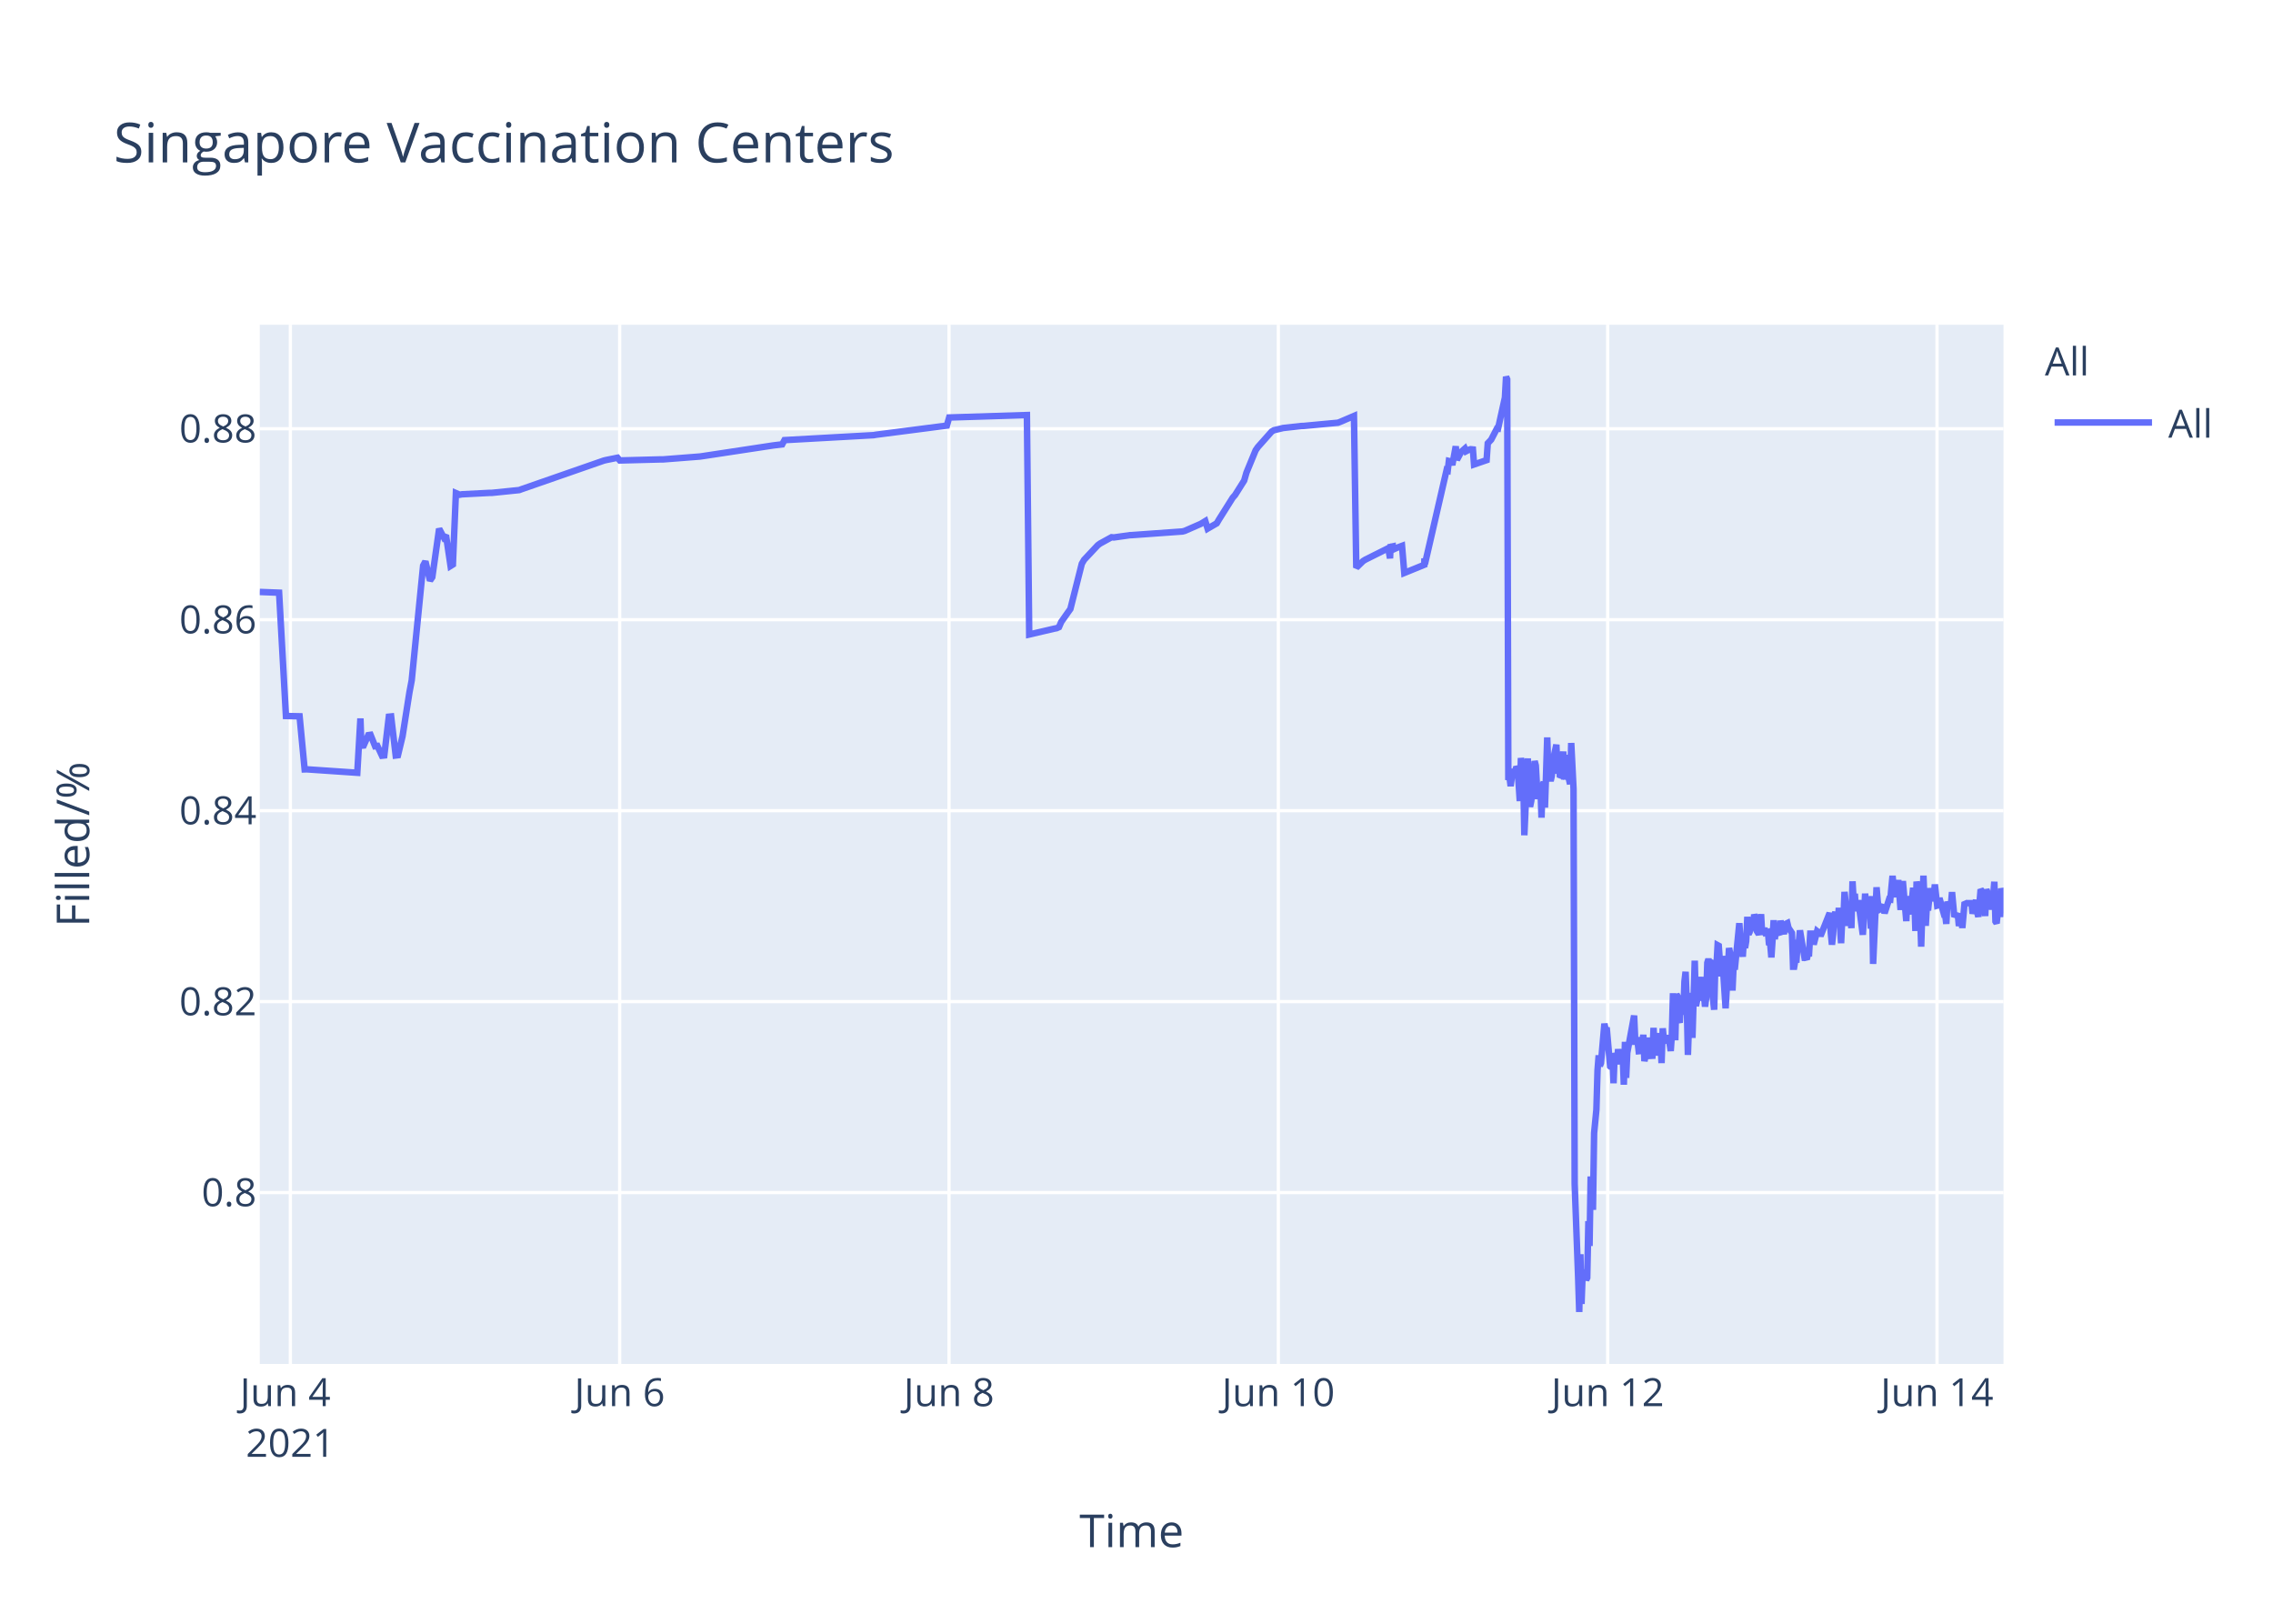
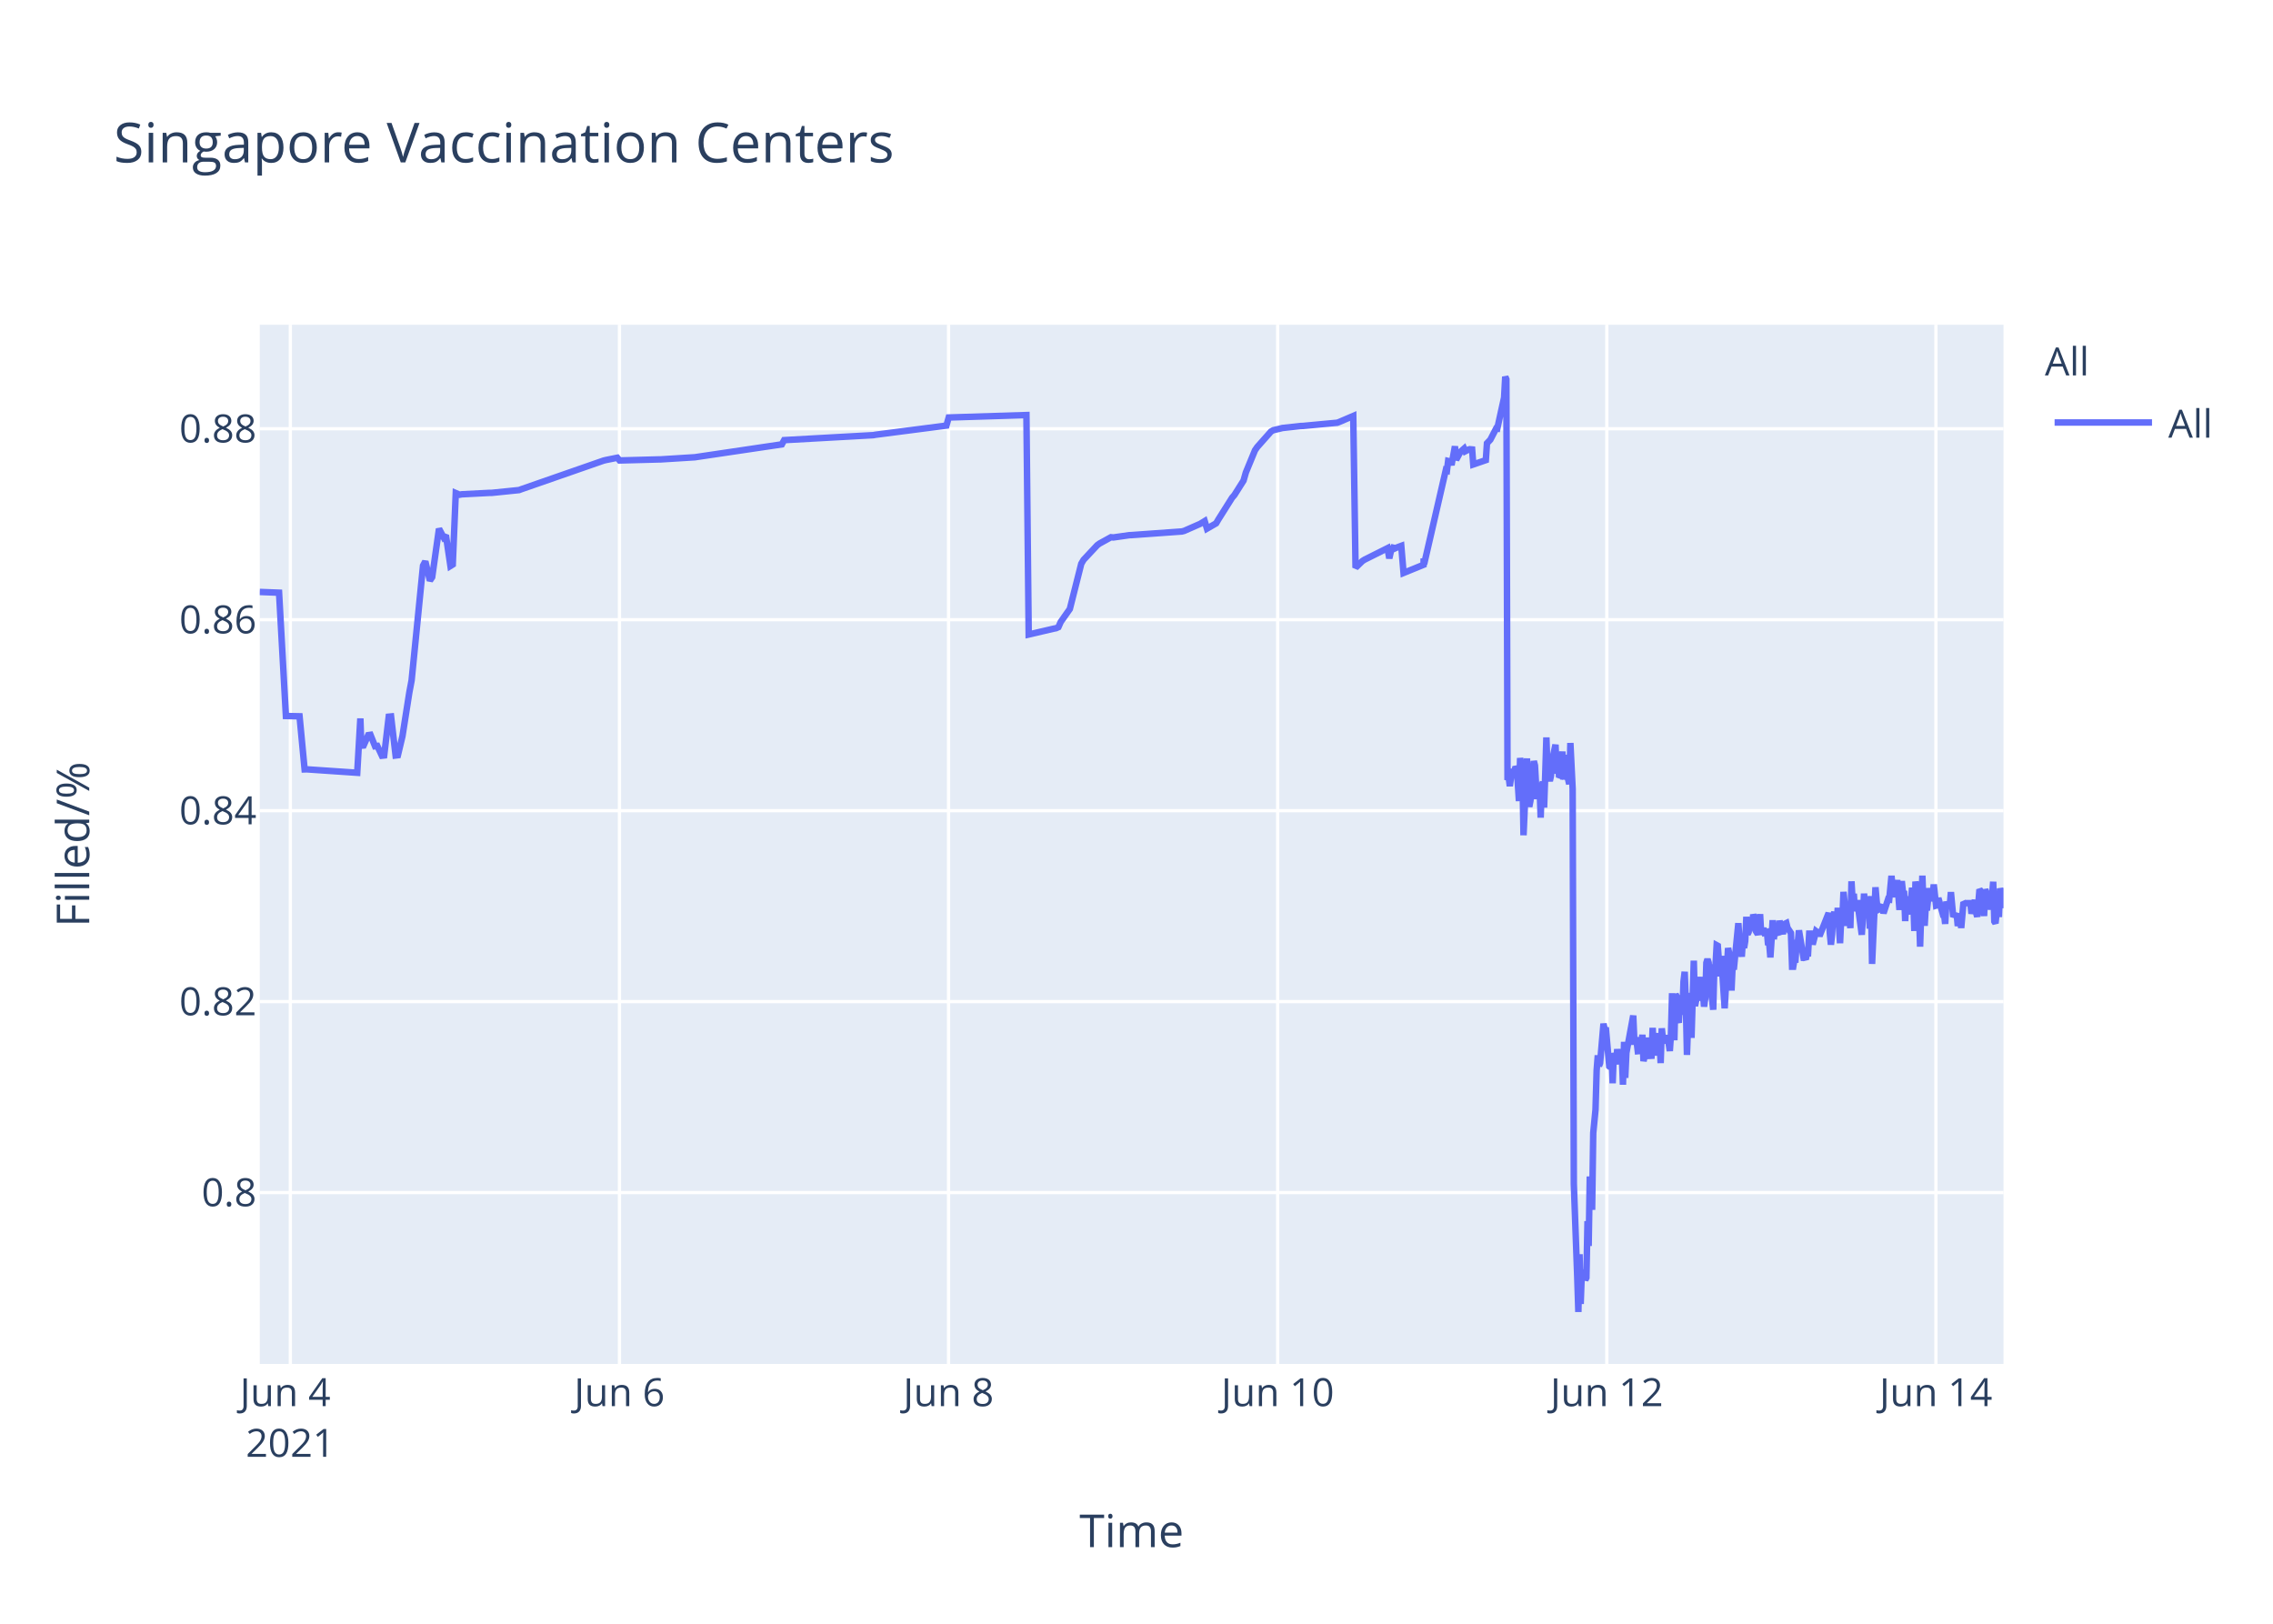
<svg xmlns="http://www.w3.org/2000/svg" class="main-svg" width="700" height="500" style="" viewBox="0 0 700 500">
  <rect x="0" y="0" width="700" height="500" style="fill: rgb(255, 255, 255); fill-opacity: 1;" />
-   <defs id="defs-cdc53e">
+   <defs id="defs-5d6a5f">
    <g class="clips">
-       <clipPath id="clipcdc53exyplot" class="plotclip">
+       <clipPath id="clip5d6a5fxyplot" class="plotclip">
        <rect width="537" height="320" />
      </clipPath>
-       <clipPath class="axesclip" id="clipcdc53ex">
+       <clipPath class="axesclip" id="clip5d6a5fx">
        <rect x="80" y="0" width="537" height="500" />
      </clipPath>
-       <clipPath class="axesclip" id="clipcdc53ey">
+       <clipPath class="axesclip" id="clip5d6a5fy">
        <rect x="0" y="100" width="700" height="320" />
      </clipPath>
-       <clipPath class="axesclip" id="clipcdc53exy">
+       <clipPath class="axesclip" id="clip5d6a5fxy">
        <rect x="80" y="100" width="537" height="320" />
      </clipPath>
    </g>
    <g class="gradients" />
  </defs>
  <g class="bglayer">
    <rect class="bg" x="80" y="100" width="537" height="320" style="fill: rgb(229, 236, 246); fill-opacity: 1; stroke-width: 0;" />
  </g>
  <g class="layer-below">
    <g class="imagelayer" />
    <g class="shapelayer" />
  </g>
  <g class="cartesianlayer">
    <g class="subplot xy">
      <g class="layer-subplot">
        <g class="shapelayer" />
        <g class="imagelayer" />
      </g>
      <g class="gridlayer">
        <g class="x">
-           <path class="xgrid crisp" transform="translate(89.42,0)" d="M0,100v320" style="stroke: rgb(255, 255, 255); stroke-opacity: 1; stroke-width: 1px;" />
-           <path class="xgrid crisp" transform="translate(190.84,0)" d="M0,100v320" style="stroke: rgb(255, 255, 255); stroke-opacity: 1; stroke-width: 1px;" />
-           <path class="xgrid crisp" transform="translate(292.26,0)" d="M0,100v320" style="stroke: rgb(255, 255, 255); stroke-opacity: 1; stroke-width: 1px;" />
-           <path class="xgrid crisp" transform="translate(393.68,0)" d="M0,100v320" style="stroke: rgb(255, 255, 255); stroke-opacity: 1; stroke-width: 1px;" />
-           <path class="xgrid crisp" transform="translate(495.11,0)" d="M0,100v320" style="stroke: rgb(255, 255, 255); stroke-opacity: 1; stroke-width: 1px;" />
-           <path class="xgrid crisp" transform="translate(596.53,0)" d="M0,100v320" style="stroke: rgb(255, 255, 255); stroke-opacity: 1; stroke-width: 1px;" />
+           <path class="xgrid crisp" transform="translate(89.41,0)" d="M0,100v320" style="stroke: rgb(255, 255, 255); stroke-opacity: 1; stroke-width: 1px;" />
+           <path class="xgrid crisp" transform="translate(190.77,0)" d="M0,100v320" style="stroke: rgb(255, 255, 255); stroke-opacity: 1; stroke-width: 1px;" />
+           <path class="xgrid crisp" transform="translate(292.12,0)" d="M0,100v320" style="stroke: rgb(255, 255, 255); stroke-opacity: 1; stroke-width: 1px;" />
+           <path class="xgrid crisp" transform="translate(393.48,0)" d="M0,100v320" style="stroke: rgb(255, 255, 255); stroke-opacity: 1; stroke-width: 1px;" />
+           <path class="xgrid crisp" transform="translate(494.84,0)" d="M0,100v320" style="stroke: rgb(255, 255, 255); stroke-opacity: 1; stroke-width: 1px;" />
+           <path class="xgrid crisp" transform="translate(596.19,0)" d="M0,100v320" style="stroke: rgb(255, 255, 255); stroke-opacity: 1; stroke-width: 1px;" />
        </g>
        <g class="y">
          <path class="ygrid crisp" transform="translate(0,367.23)" d="M80,0h537" style="stroke: rgb(255, 255, 255); stroke-opacity: 1; stroke-width: 1px;" />
          <path class="ygrid crisp" transform="translate(0,308.43)" d="M80,0h537" style="stroke: rgb(255, 255, 255); stroke-opacity: 1; stroke-width: 1px;" />
          <path class="ygrid crisp" transform="translate(0,249.63)" d="M80,0h537" style="stroke: rgb(255, 255, 255); stroke-opacity: 1; stroke-width: 1px;" />
          <path class="ygrid crisp" transform="translate(0,190.83)" d="M80,0h537" style="stroke: rgb(255, 255, 255); stroke-opacity: 1; stroke-width: 1px;" />
          <path class="ygrid crisp" transform="translate(0,132.03)" d="M80,0h537" style="stroke: rgb(255, 255, 255); stroke-opacity: 1; stroke-width: 1px;" />
        </g>
      </g>
      <g class="zerolinelayer" />
      <path class="xlines-below" />
      <path class="ylines-below" />
      <g class="overlines-below" />
      <g class="xaxislayer-below" />
      <g class="yaxislayer-below" />
      <g class="overaxes-below" />
-       <g class="plot" transform="translate(80,100)" clip-path="url('#clipcdc53exyplot')">
+       <g class="plot" transform="translate(80,100)" clip-path="url('#clip5d6a5fxyplot')">
        <g class="scatterlayer mlayer">
-           <g class="trace scatter tracea0ed23" style="stroke-miterlimit: 2; opacity: 1;">
+           <g class="trace scatter trace2b64ef" style="stroke-miterlimit: 2; opacity: 1;">
            <g class="fills" />
            <g class="errorbars" />
            <g class="lines">
-               <path class="js-line" d="M0,82.28L5.95,82.51L8.06,120.48L12.26,120.57L13.82,136.92L14.48,136.9L30.03,137.96L31,121.23L31.29,129.62L32,129.56L33.41,126.37L34.11,126.27L35.52,129.79L36.23,129.7L37.63,132.71L38.34,132.63L39.75,120.69L40.45,120.62L41.86,132.64L42.56,132.55L43.97,126.68L46.09,113.21L46.79,109.51L50.31,74.17L51.01,72.87L52.42,78.78L53.13,77.73L55.24,62.82L56.65,65.47L57.35,64.83L58.76,74.27L59.47,73.83L60.4,51.83L61.58,52.34L62.28,52.21L70.74,51.77L71.44,51.77L79.89,50.91L80.59,50.65L105.95,41.83L106.65,41.66L110.18,40.95L110.88,41.79L123.56,41.46L124.26,41.46L135.53,40.58L136.24,40.48L158.07,37.17L158.77,37.08L160.89,36.83L161.59,35.53L189.06,34L189.77,33.87L211.6,31.05L212.31,28.56L236.25,27.81L236.96,95.38L244.73,93.57L245.41,93.44L246.12,93.12L246.82,91.51L248.93,88.51L249.64,87.52L253.16,73.59L253.86,72.39L258.09,67.88L258.79,67.37L262.32,65.43L263.02,65.5L267.95,64.8L268.66,64.77L284.15,63.66L284.85,63.48L289.78,61.32L290.49,60.89L291.19,60.46L291.9,62.78L294.71,61.15L295.42,59.94L299.64,53.24L300.35,52.44L303.16,47.98L303.87,45.51L306.69,38.66L307.39,37.65L311.62,32.89L312.34,32.47L314.43,31.98L315.14,31.8L320.77,31.18L321.48,31.16L332.04,30.17L332.75,29.9L336.97,28.09L337.68,74.81L339.79,72.76L340.5,72.32L346.83,69.16L347.54,68.8L348.08,71.93L348.24,68.39L348.91,68.25L348.95,69.25L349.62,67.95L349.65,68.94L350.35,68.62L351.77,68.09L352.47,76.43L358.64,73.91L358.66,72.31L358.7,72.03L358.81,73.74L365.5,44.74L365.85,44.87L366.2,41.95L366.91,42.12L367.26,43.2L368.32,37.43L368.67,41.6L369.72,39.66L370.08,39.05L371.13,38.13L371.49,38.96L372.54,38.42L372.9,38.33L373.6,38.4L373.95,43.02L377.82,41.69L378.18,36.5L378.88,35.76L379.23,35.39L380.99,31.97L381.34,32.01L383.46,22.43L383.81,16L384.16,16.8L384.51,140.18L384.87,139.22L385.22,142.07L385.92,136.79L386.28,138.99L386.63,137.43L386.98,136.15L387.33,136.63L387.68,141.25L388.04,146.68L388.39,133.42L389.09,138.09L389.44,157.2L390.5,133.53L390.85,145.44L391.2,148.42L391.56,146.68L391.91,144.02L392.61,134.36L392.97,135.71L393.32,141.84L393.67,146.05L394.02,142.1L394.38,141.74L394.73,151.77L395.08,141.68L395.43,140.84L395.78,148.68L396.13,138.39L396.49,127.07L396.84,137.58L397.19,139.13L397.54,140.49L397.9,138.92L398.25,134.18L399.3,129.31L399.66,138.25L400.01,134.05L400.36,138.68L400.71,138.81L401.42,131.42L401.77,140.05L402.47,132.48L402.83,138.41L403.53,141.46L403.88,128.79L404.59,142.96L404.94,264.58L406,293.12L406.35,304L406.7,286.22L407.05,301.52L407.41,291.75L407.76,292.1L408.11,291.07L408.46,294.16L408.81,293.46L409.17,276.02L409.52,283.67L409.87,262.28L410.57,272.54L410.93,248.89L411.63,241.71L411.98,229.6L412.34,224.98L412.69,228.24L413.04,227.36L414.1,215.22L414.45,217.06L414.8,216.4L415.86,228.38L416.21,228.68L416.56,224.72L416.91,233.57L417.27,224.28L417.62,225.36L417.97,227.75L418.32,223.07L418.67,225.77L419.03,226.33L419.38,223.26L419.73,224.52L420.08,234.01L420.43,220.81L420.79,231.91L421.14,224.2L423.25,212.72L423.61,220.76L424.31,220.72L424.66,223.7L425.01,223.67L425.37,219.37L425.72,223.08L426.07,218.62L426.42,226.76L426.77,225.2L427.13,224.19L427.48,219.51L427.83,225.16L428.89,225.11L429.24,216.49L429.59,225.05L429.94,220.43L430.29,220.57L430.65,218.19L431,220.92L431.36,219.84L431.7,227.36L432.06,216.65L432.41,220.1L432.76,220.01L433.46,220.98L433.82,218.78L434.52,223.64L434.87,218.66L435.22,205.85L435.58,215.25L435.93,220.32L436.28,206.18L436.63,206.81L436.99,214.16L437.34,214.11L437.69,206.99L438.4,212.47L438.75,202.23L439.1,199.24L439.46,208.71L439.81,224.84L440.15,215.2L440.51,214.49L440.86,205.74L441.21,219.6L441.92,195.82L442.27,209.77L442.62,208.24L442.97,203.32L443.32,202.05L443.68,205.17L444.03,200.81L444.38,208.16L444.73,206.35L445.09,209.96L445.44,207.44L445.79,196.45L446.14,195.36L446.49,196.45L446.85,201.41L447.9,210.92L448.25,197.09L448.61,197.31L448.96,191.05L449.31,191.24L449.66,196.07L450.02,200.65L450.37,194.37L451.42,210.5L451.78,204.27L452.48,191.94L452.83,193.62L453.18,197L453.54,205.03L453.89,197.14L454.24,198.57L455.65,184.28L456,189.51L456.71,194.59L457.06,189.23L457.41,191.91L457.76,189.81L458.12,182.31L458.47,187.7L458.82,187L459.17,183.28L459.52,186.18L459.88,185.69L460.23,181.61L460.59,182.61L460.94,186.54L461.64,187.68L461.99,186.58L462.34,181.49L462.69,187.81L463.4,185.81L463.75,187.22L464.46,187L464.81,190.98L465.16,190.65L465.52,194.82L465.87,189.57L466.22,183.36L466.57,189.2L466.92,186.45L467.98,187.85L468.33,183.53L469.39,187.65L469.74,184.59L470.44,184.25L470.79,185.71L471.85,187.29L472.2,197.68L472.55,197.68L472.91,195.53L473.26,195.52L473.61,190.33L473.96,190.33L474.32,186.49L475.73,194.95L476.08,194.95L476.43,195.4L476.78,193.58L477.13,193.58L477.49,187.5L478.19,187.5L478.54,190.84L479.6,186.75L479.95,187.03L480.3,187.03L480.65,188.23L483.47,181.13L483.82,187.27L484.18,190.9L484.53,187.7L484.88,181.79L485.23,180.91L485.58,182.93L485.94,184.81L486.29,179.55L486.99,190.44L487.35,182.8L487.7,183.07L488.05,174.64L489.11,185.09L489.46,181.21L489.81,181.99L490.16,185.79L490.51,171.39L490.87,177.83L491.22,175.21L491.57,180.5L491.92,179.53L492.27,177.22L493.68,187.84L494.04,182.58L494.39,175.16L494.74,180.33L495.09,178.23L495.8,176.4L496.15,185.95L496.5,175.93L496.85,196.82L497.91,173.22L498.26,177.47L498.61,180.21L498.97,180.03L499.32,179.15L500.02,179.35L500.38,181.21L501.78,176.9L502.14,176.97L502.84,169.69L503.19,173.52L503.54,176.28L503.9,172.21L504.25,173.97L504.6,171L505.31,180.19L505.66,175.33L506.01,171.32L507.07,183.64L507.42,176L508.47,181.54L508.83,176.71L509.18,173.38L509.53,176.61L509.88,186.68L510.24,171.47L510.59,173.34L510.94,176.71L511.29,180.06L511.65,191.51L512.35,169.64L512.71,179.24L513.06,185.08L513.4,178.84L513.76,180.35L514.46,173.52L515.04,177.41L515.52,175.84L515.87,172.35L516.58,178.87L516.93,178.77L517.28,176.54L518.34,180.35L518.69,181.62L519.04,181.6L519.39,184.49L519.74,177.62L520.1,178.94L520.45,178.93L520.8,178.92L521.15,174.71L521.86,182.31L522.21,181.81L522.56,181.81L522.92,181.29L523.27,185.14L523.97,181.68L524.32,185.76L525.03,177.83L525.38,178.11L525.73,178.11L527.14,178.1L527.49,181.35L528.55,177.13L528.9,180.97L529.25,182.3L529.61,178.08L529.96,173.89L530.31,174.32L530.66,178.07L531.01,178.06L531.37,182.07L531.72,173.86L532.07,174.82L532.42,179.2L533.13,175.06L533.48,180.13L534.18,171.51L534.53,183.74L534.89,184.31L535.24,181.03L535.59,176.05L535.94,182.38L536.3,173.59L536.65,174.64L537,179.55" style="vector-effect: non-scaling-stroke; fill: none; stroke: rgb(99, 110, 250); stroke-opacity: 1; stroke-width: 2px; opacity: 1;" />
+               <path class="js-line" d="M0,82.28L5.94,82.51L8.05,120.48L12.25,120.57L13.81,136.92L14.47,136.9L30.01,137.96L30.98,121.23L31.27,129.62L31.98,129.56L33.39,126.37L34.09,126.27L35.5,129.79L36.2,129.7L37.61,132.71L38.31,132.63L39.72,120.69L40.43,120.62L41.83,132.64L42.54,132.55L43.94,126.68L46.06,113.21L46.76,109.51L50.28,74.17L50.98,72.87L52.39,78.78L53.09,77.73L55.2,62.82L56.61,65.47L57.32,64.83L58.72,74.27L59.43,73.83L60.36,51.83L61.54,52.34L62.24,52.21L70.69,51.77L71.39,51.77L79.84,50.91L80.54,50.65L105.88,41.83L106.58,41.66L110.11,40.95L110.81,41.79L122.78,41.47L123.48,41.46L134.04,40.8L134.74,40.69L160.78,36.83L161.49,35.53L188.94,34L189.64,33.87L211.46,31.05L212.17,28.56L236.1,27.81L236.8,95.38L244.57,93.57L245.25,93.44L245.95,93.12L246.66,91.51L248.77,88.51L249.47,87.52L252.99,73.59L253.7,72.39L257.92,67.88L258.62,67.37L262.14,65.43L262.85,65.5L267.77,64.8L268.48,64.77L283.96,63.66L284.67,63.48L289.59,61.32L290.3,60.89L291,60.46L291.7,62.78L294.52,61.15L295.23,59.94L299.45,53.24L300.15,52.44L302.97,47.98L303.67,45.51L306.49,38.66L307.19,37.65L311.41,32.89L312.14,32.47L314.23,31.98L314.93,31.8L320.56,31.18L321.27,31.16L331.82,30.17L332.53,29.9L336.75,28.09L337.46,74.81L339.57,72.76L340.27,72.32L347.31,68.8L347.85,71.93L348.69,68.25L348.72,69.25L349.39,67.95L349.42,68.94L350.13,68.62L350.83,68.35L351.54,68.09L352.24,76.43L358.4,73.91L358.43,72.31L358.46,72.03L358.57,73.74L365.26,44.74L365.61,44.87L365.97,41.95L366.67,42.12L367.02,43.2L368.07,37.43L368.43,41.6L369.48,39.66L369.84,39.05L370.89,38.13L371.24,38.96L372.3,38.42L372.65,38.33L373.36,38.4L373.71,43.02L377.58,41.69L377.93,36.5L378.63,35.76L378.98,35.39L380.74,31.97L381.1,32.01L383.21,22.43L383.56,16L383.91,16.8L384.26,140.18L384.62,139.22L384.97,142.07L385.67,136.79L386.02,138.99L386.38,137.43L386.73,136.15L387.08,136.63L387.43,141.25L387.78,146.68L388.14,133.42L388.84,138.09L389.19,157.2L390.25,133.53L390.6,145.44L390.95,148.42L391.3,146.68L391.65,144.02L392.36,134.36L392.71,135.71L393.06,141.84L393.41,146.05L393.77,142.1L394.12,141.74L394.47,151.77L394.82,141.68L395.17,140.84L395.52,148.68L395.88,138.39L396.23,127.07L396.58,137.58L396.93,139.13L397.29,140.49L397.64,138.92L397.99,134.18L399.04,129.31L399.4,138.25L399.75,134.05L400.1,138.68L400.45,138.81L401.16,131.42L401.51,140.05L402.21,132.48L402.56,138.41L403.27,141.46L403.62,128.79L404.32,142.96L404.68,264.58L405.73,293.12L406.08,304L406.44,286.22L406.79,301.52L407.14,291.75L407.49,292.1L407.84,291.07L408.2,294.16L408.55,293.46L408.9,276.02L409.25,283.67L409.6,262.28L410.31,272.54L410.66,248.89L411.36,241.71L411.71,229.6L412.07,224.98L412.42,228.24L412.77,227.36L413.82,215.22L414.18,217.06L414.53,216.4L415.59,228.38L415.94,228.68L416.29,224.72L416.64,233.57L416.99,224.28L417.34,225.36L417.7,227.75L418.05,223.07L418.4,225.77L418.75,226.33L419.11,223.26L419.46,224.52L419.81,234.01L420.16,220.81L420.51,231.91L420.87,224.2L422.98,212.72L423.33,220.76L424.03,220.72L424.38,223.7L424.74,223.67L425.09,219.37L425.44,223.08L425.79,218.62L426.14,226.76L426.5,225.2L426.85,224.19L427.2,219.51L427.55,225.16L428.61,225.11L428.96,216.49L429.31,225.05L429.66,220.43L430.01,220.57L430.37,218.19L430.72,220.92L431.07,219.84L431.42,227.36L431.77,216.65L432.13,220.1L432.48,220.01L433.18,220.98L433.53,218.78L434.24,223.64L434.59,218.66L434.94,205.85L435.3,215.25L435.64,220.32L436,206.18L436.35,206.81L436.7,214.16L437.05,214.11L437.4,206.99L438.11,212.47L438.46,202.23L438.82,199.24L439.17,208.71L439.52,224.84L439.87,215.2L440.22,214.49L440.57,205.74L440.92,219.6L441.63,195.82L441.98,209.77L442.33,208.24L442.68,203.32L443.03,202.05L443.39,205.17L443.74,200.81L444.09,208.16L444.44,206.35L444.79,209.96L445.15,207.44L445.5,196.45L445.85,195.36L446.2,196.45L446.55,201.41L447.61,210.92L447.96,197.09L448.31,197.31L448.67,191.05L449.02,191.24L449.37,196.07L449.72,200.65L450.07,194.37L451.13,210.5L451.48,204.27L452.18,191.94L452.54,193.62L452.89,197L453.24,205.03L453.59,197.14L453.94,198.57L455.35,184.28L455.7,189.51L456.41,194.59L456.76,189.23L457.11,191.91L457.46,189.81L457.82,182.31L458.17,187.7L458.52,187L458.87,183.28L459.22,186.18L459.58,185.69L459.93,181.61L460.28,182.61L460.64,186.54L461.34,187.68L461.69,186.58L462.04,181.49L462.39,187.81L463.1,185.81L463.45,187.22L464.16,187L464.51,190.98L464.86,190.65L465.21,194.82L465.56,189.57L465.91,183.36L466.26,189.2L466.62,186.45L467.67,187.85L468.02,183.53L469.08,187.65L469.43,184.59L470.13,184.25L470.49,185.71L471.54,187.29L471.9,197.68L472.25,197.68L472.6,195.53L472.95,195.52L473.3,190.33L473.66,190.33L474.01,186.49L475.42,194.95L475.77,194.95L476.12,195.4L476.47,193.58L476.82,193.58L477.17,187.5L477.88,187.5L478.23,190.84L479.28,186.75L479.64,187.03L479.99,187.03L480.34,188.23L483.16,181.13L483.51,187.27L483.86,190.9L484.21,187.7L484.56,181.79L484.91,180.91L485.27,182.93L485.62,184.81L485.97,179.55L486.67,190.44L487.03,182.8L487.38,183.07L487.73,174.64L488.79,185.09L489.14,181.21L489.49,181.99L489.84,185.79L490.19,171.39L490.55,177.83L490.9,175.21L491.25,180.5L491.6,179.53L491.95,177.22L493.36,187.84L493.71,182.58L494.06,175.16L494.42,180.33L494.77,178.23L495.47,176.4L495.83,185.95L496.18,175.93L496.53,196.82L497.58,173.22L497.94,177.47L498.29,180.21L498.64,180.03L498.99,179.15L499.69,179.35L500.05,181.21L501.46,176.9L501.81,176.97L502.51,169.69L502.86,173.52L503.22,176.28L503.57,172.21L503.92,173.97L504.27,171L504.97,180.19L505.33,175.33L505.68,171.32L506.03,174.66L506.38,174.4L506.73,183.64L507.09,176L507.44,180.08L507.79,179.71L508.14,181.54L508.85,173.38L509.2,176.61L509.55,186.68L509.9,171.47L510.25,173.34L510.61,176.71L510.96,180.06L511.32,191.51L512.02,169.64L512.37,179.24L512.72,185.08L513.07,178.84L513.42,180.35L514.13,173.52L514.7,177.41L515.18,175.84L515.53,172.35L516.24,178.87L516.59,178.77L516.94,176.54L518,180.35L518.35,181.62L518.7,181.6L519.05,184.49L519.4,177.62L519.76,178.94L520.11,178.93L520.46,178.92L520.81,174.71L521.52,182.31L521.87,181.81L522.22,181.81L522.57,181.29L522.93,185.14L523.63,181.68L523.98,185.76L524.68,177.83L525.04,178.11L525.39,178.11L526.8,178.1L527.15,181.35L528.2,177.13L528.55,180.97L528.91,182.3L529.26,178.08L529.61,173.89L529.96,174.32L530.31,178.07L530.67,178.06L531.02,182.07L531.37,173.86L531.72,174.82L532.07,179.2L532.78,175.06L533.13,180.13L533.83,171.51L534.18,183.74L534.54,184.31L534.89,181.03L535.24,176.05L535.59,182.38L535.95,173.59L536.3,174.64L536.65,179.55L537,177.66" style="vector-effect: non-scaling-stroke; fill: none; stroke: rgb(99, 110, 250); stroke-opacity: 1; stroke-width: 2px; opacity: 1;" />
            </g>
            <g class="points" />
            <g class="text" />
          </g>
        </g>
      </g>
      <g class="overplot" />
      <path class="xlines-above crisp" d="M0,0" style="fill: none;" />
      <path class="ylines-above crisp" d="M0,0" style="fill: none;" />
      <g class="overlines-above" />
      <g class="xaxislayer-above">
        <g class="xtick">
-           <text text-anchor="middle" x="0" y="433" transform="translate(89.42,0)" style="font-family: 'Open Sans', verdana, arial, sans-serif; font-size: 12px; fill: rgb(42, 63, 95); fill-opacity: 1; white-space: pre;">
+           <text text-anchor="middle" x="0" y="433" transform="translate(89.41,0)" style="font-family: 'Open Sans', verdana, arial, sans-serif; font-size: 12px; fill: rgb(42, 63, 95); fill-opacity: 1; white-space: pre;">
            <tspan class="line" dy="0em" x="0" y="433">Jun 4</tspan>
            <tspan class="line" dy="1.3em" x="0" y="433">2021</tspan>
          </text>
        </g>
        <g class="xtick">
-           <text text-anchor="middle" x="0" y="433" transform="translate(190.84,0)" style="font-family: 'Open Sans', verdana, arial, sans-serif; font-size: 12px; fill: rgb(42, 63, 95); fill-opacity: 1; white-space: pre;">Jun 6</text>
+           <text text-anchor="middle" x="0" y="433" transform="translate(190.77,0)" style="font-family: 'Open Sans', verdana, arial, sans-serif; font-size: 12px; fill: rgb(42, 63, 95); fill-opacity: 1; white-space: pre;">Jun 6</text>
        </g>
        <g class="xtick">
-           <text text-anchor="middle" x="0" y="433" transform="translate(292.26,0)" style="font-family: 'Open Sans', verdana, arial, sans-serif; font-size: 12px; fill: rgb(42, 63, 95); fill-opacity: 1; white-space: pre;">Jun 8</text>
+           <text text-anchor="middle" x="0" y="433" transform="translate(292.12,0)" style="font-family: 'Open Sans', verdana, arial, sans-serif; font-size: 12px; fill: rgb(42, 63, 95); fill-opacity: 1; white-space: pre;">Jun 8</text>
        </g>
        <g class="xtick">
-           <text text-anchor="middle" x="0" y="433" transform="translate(393.68,0)" style="font-family: 'Open Sans', verdana, arial, sans-serif; font-size: 12px; fill: rgb(42, 63, 95); fill-opacity: 1; white-space: pre;">Jun 10</text>
+           <text text-anchor="middle" x="0" y="433" transform="translate(393.48,0)" style="font-family: 'Open Sans', verdana, arial, sans-serif; font-size: 12px; fill: rgb(42, 63, 95); fill-opacity: 1; white-space: pre;">Jun 10</text>
        </g>
        <g class="xtick">
-           <text text-anchor="middle" x="0" y="433" transform="translate(495.11,0)" style="font-family: 'Open Sans', verdana, arial, sans-serif; font-size: 12px; fill: rgb(42, 63, 95); fill-opacity: 1; white-space: pre;">Jun 12</text>
+           <text text-anchor="middle" x="0" y="433" transform="translate(494.84,0)" style="font-family: 'Open Sans', verdana, arial, sans-serif; font-size: 12px; fill: rgb(42, 63, 95); fill-opacity: 1; white-space: pre;">Jun 12</text>
        </g>
        <g class="xtick">
-           <text text-anchor="middle" x="0" y="433" transform="translate(596.53,0)" style="font-family: 'Open Sans', verdana, arial, sans-serif; font-size: 12px; fill: rgb(42, 63, 95); fill-opacity: 1; white-space: pre;">Jun 14</text>
+           <text text-anchor="middle" x="0" y="433" transform="translate(596.19,0)" style="font-family: 'Open Sans', verdana, arial, sans-serif; font-size: 12px; fill: rgb(42, 63, 95); fill-opacity: 1; white-space: pre;">Jun 14</text>
        </g>
      </g>
      <g class="yaxislayer-above">
        <g class="ytick">
          <text text-anchor="end" x="79" y="4.2" transform="translate(0,367.23)" style="font-family: 'Open Sans', verdana, arial, sans-serif; font-size: 12px; fill: rgb(42, 63, 95); fill-opacity: 1; white-space: pre;">0.8</text>
        </g>
        <g class="ytick">
          <text text-anchor="end" x="79" y="4.2" transform="translate(0,308.43)" style="font-family: 'Open Sans', verdana, arial, sans-serif; font-size: 12px; fill: rgb(42, 63, 95); fill-opacity: 1; white-space: pre;">0.82</text>
        </g>
        <g class="ytick">
          <text text-anchor="end" x="79" y="4.2" transform="translate(0,249.63)" style="font-family: 'Open Sans', verdana, arial, sans-serif; font-size: 12px; fill: rgb(42, 63, 95); fill-opacity: 1; white-space: pre;">0.84</text>
        </g>
        <g class="ytick">
          <text text-anchor="end" x="79" y="4.2" transform="translate(0,190.83)" style="font-family: 'Open Sans', verdana, arial, sans-serif; font-size: 12px; fill: rgb(42, 63, 95); fill-opacity: 1; white-space: pre;">0.86</text>
        </g>
        <g class="ytick">
          <text text-anchor="end" x="79" y="4.2" transform="translate(0,132.03)" style="font-family: 'Open Sans', verdana, arial, sans-serif; font-size: 12px; fill: rgb(42, 63, 95); fill-opacity: 1; white-space: pre;">0.88</text>
        </g>
      </g>
      <g class="overaxes-above" />
    </g>
  </g>
  <g class="polarlayer" />
  <g class="ternarylayer" />
  <g class="geolayer" />
  <g class="funnelarealayer" />
  <g class="pielayer" />
  <g class="treemaplayer" />
  <g class="sunburstlayer" />
  <g class="glimages" />
-   <defs id="topdefs-cdc53e">
+   <defs id="topdefs-5d6a5f">
    <g class="clips" />
-     <clipPath id="legendcdc53e">
+     <clipPath id="legend5d6a5f">
      <rect width="60" height="45" x="0" y="0" />
    </clipPath>
  </defs>
  <g class="layer-above">
    <g class="imagelayer" />
    <g class="shapelayer" />
  </g>
  <g class="infolayer">
    <g class="legend" pointer-events="all" transform="translate(627.74,100)">
      <rect class="bg" shape-rendering="crispEdges" width="60" height="45" x="0" y="0" style="stroke: rgb(68, 68, 68); stroke-opacity: 1; fill: rgb(255, 255, 255); fill-opacity: 1; stroke-width: 0px;" />
-       <g class="scrollbox" transform="" clip-path="url('#legendcdc53e')">
+       <g class="scrollbox" transform="" clip-path="url('#legend5d6a5f')">
        <text class="legendtitletext" text-anchor="start" x="2" y="15.6" style="font-family: 'Open Sans', verdana, arial, sans-serif; font-size: 12px; fill: rgb(42, 63, 95); fill-opacity: 1; white-space: pre;">All</text>
        <g class="groups" transform="">
          <g class="traces" transform="translate(0,30.1)" style="opacity: 1;">
            <text class="legendtext" text-anchor="start" x="40" y="4.68" style="font-family: 'Open Sans', verdana, arial, sans-serif; font-size: 12px; fill: rgb(42, 63, 95); fill-opacity: 1; white-space: pre;">All</text>
            <g class="layers" style="opacity: 1;">
              <g class="legendfill" />
              <g class="legendlines">
                <path class="js-line" d="M5,0h30" style="fill: none; stroke: rgb(99, 110, 250); stroke-opacity: 1; stroke-width: 2px;" />
              </g>
              <g class="legendsymbols">
                <g class="legendpoints" />
              </g>
            </g>
            <rect class="legendtoggle" x="0" y="-9.5" width="54.891" height="19" style="fill: rgb(0, 0, 0); fill-opacity: 0;" />
          </g>
        </g>
      </g>
      <rect class="scrollbar" rx="20" ry="3" width="0" height="0" x="0" y="0" style="fill: rgb(128, 139, 164); fill-opacity: 1;" />
    </g>
    <g class="g-gtitle">
      <text class="gtitle" x="35" y="50" text-anchor="start" dy="0em" style="font-family: 'Open Sans', verdana, arial, sans-serif; font-size: 17px; fill: rgb(42, 63, 95); opacity: 1; font-weight: normal; white-space: pre;">Singapore Vaccination Centers</text>
    </g>
    <g class="g-xtitle">
      <text class="xtitle" x="348.5" y="476.409" text-anchor="middle" style="font-family: 'Open Sans', verdana, arial, sans-serif; font-size: 14px; fill: rgb(42, 63, 95); opacity: 1; font-weight: normal; white-space: pre;">Time</text>
    </g>
    <g class="g-ytitle">
      <text class="ytitle" transform="rotate(-90,27.48125,260)" x="27.481" y="260" text-anchor="middle" style="font-family: 'Open Sans', verdana, arial, sans-serif; font-size: 14px; fill: rgb(42, 63, 95); opacity: 1; font-weight: normal; white-space: pre;">Filled/%</text>
    </g>
  </g>
</svg>
